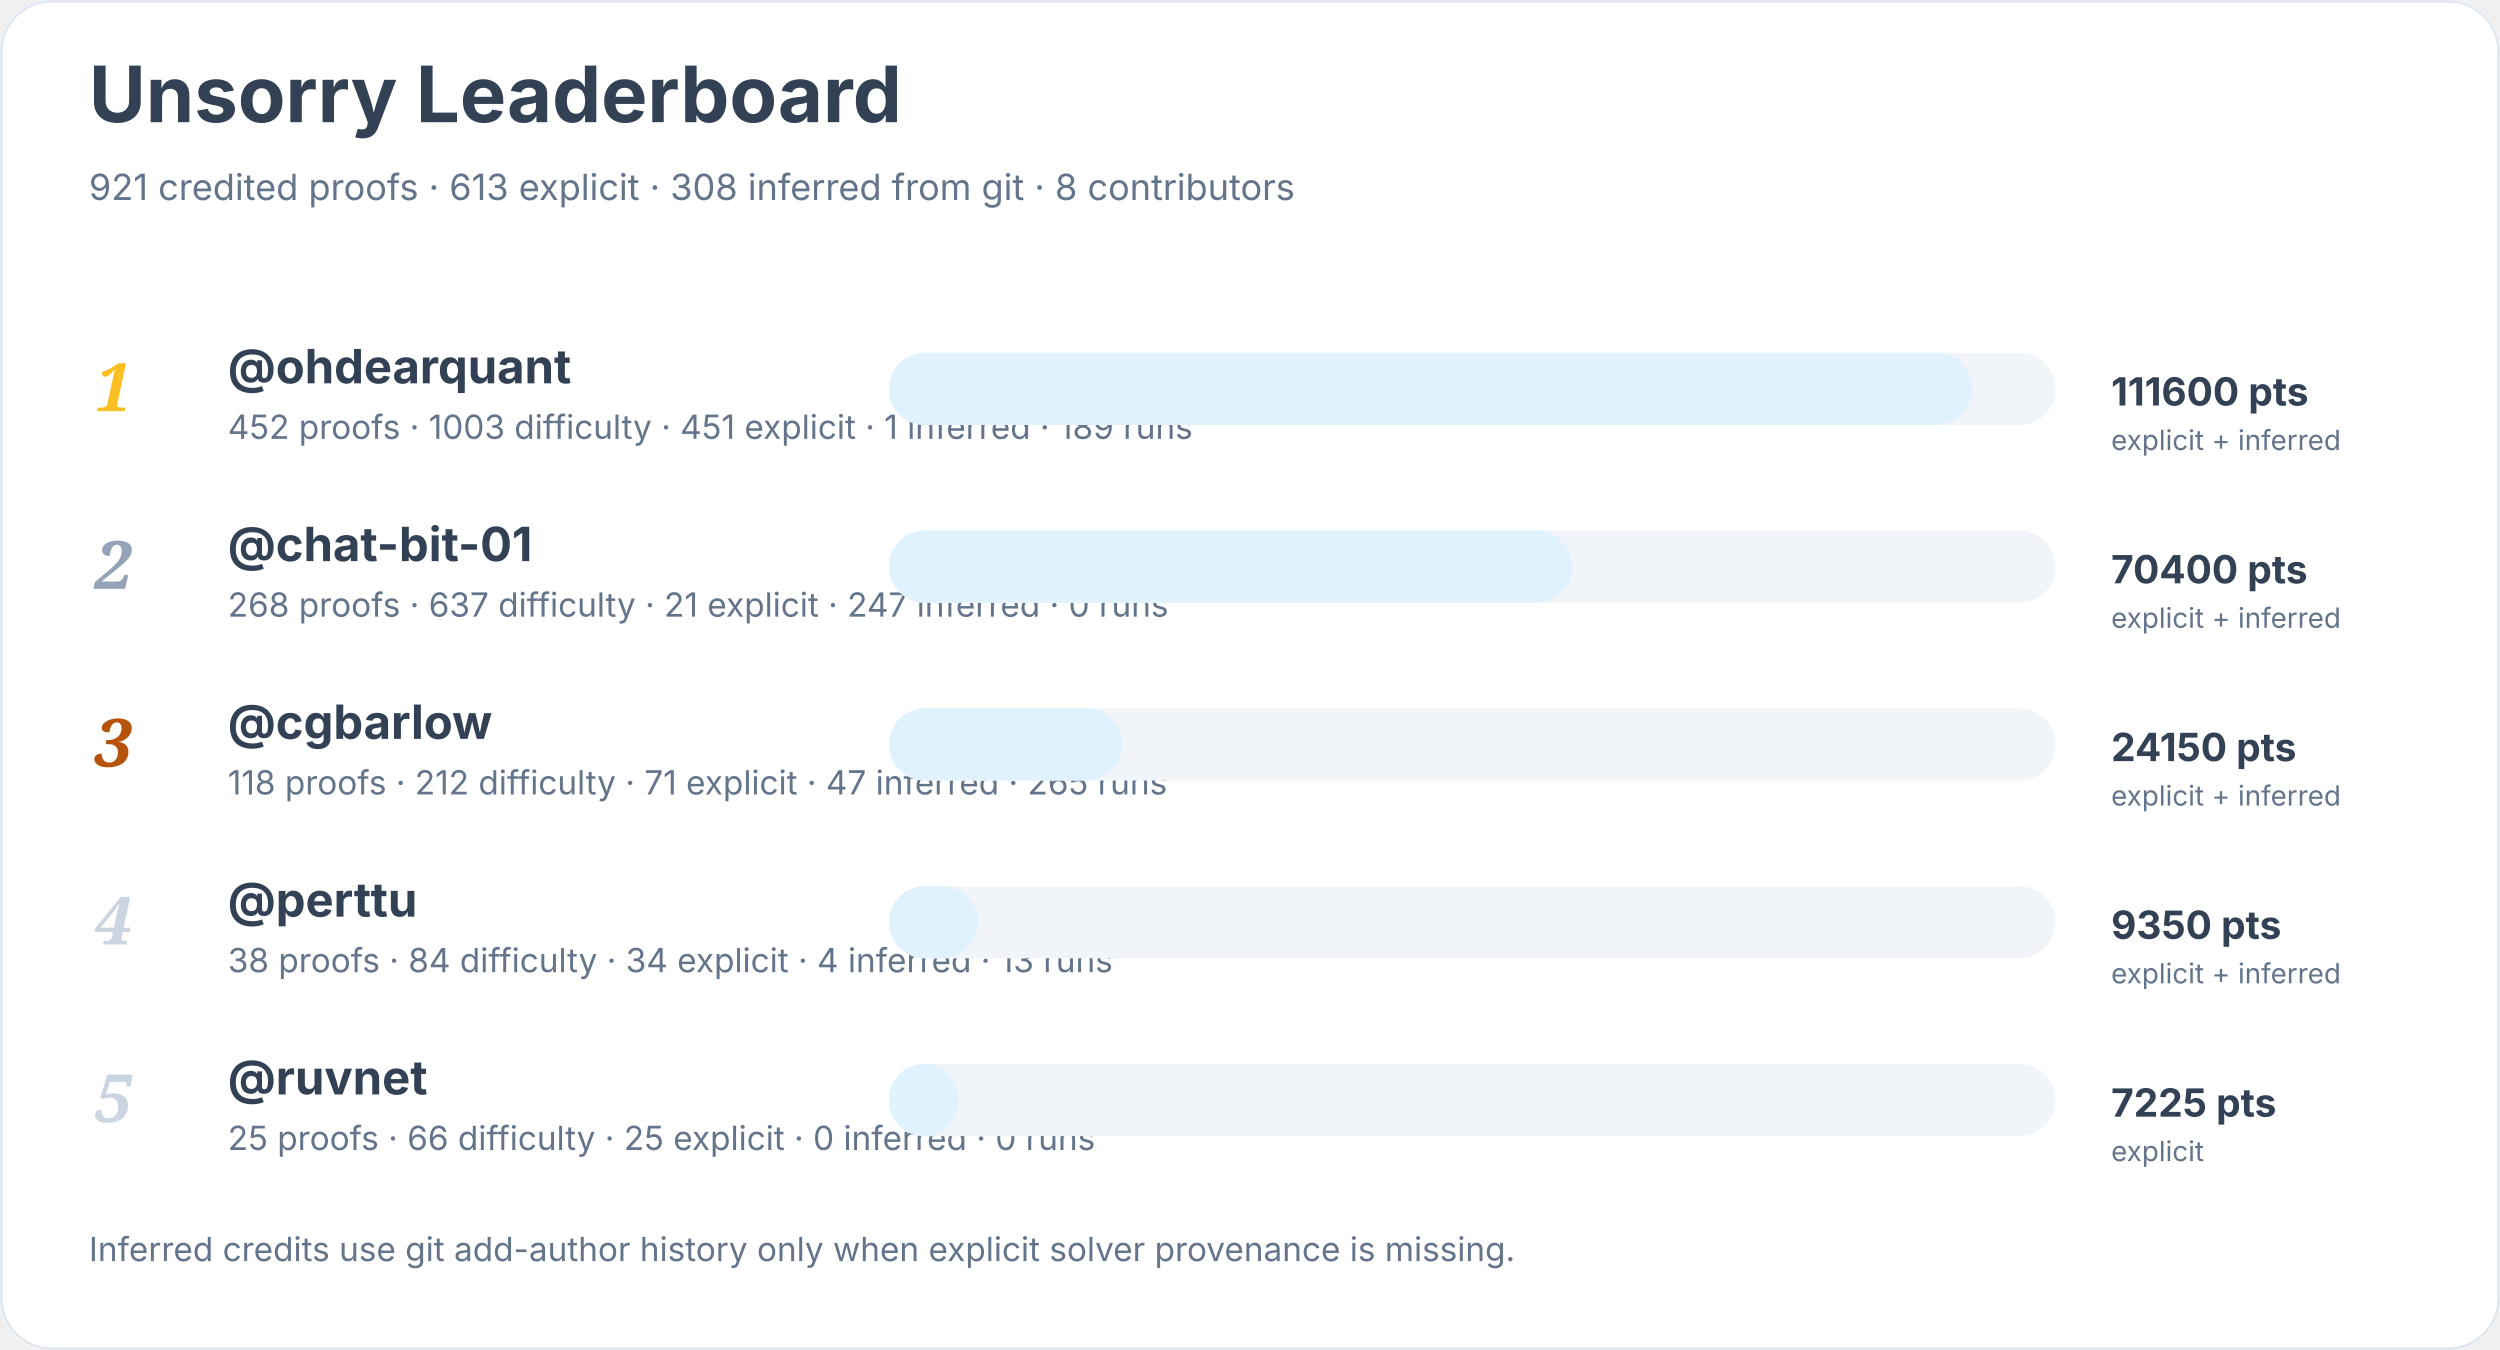
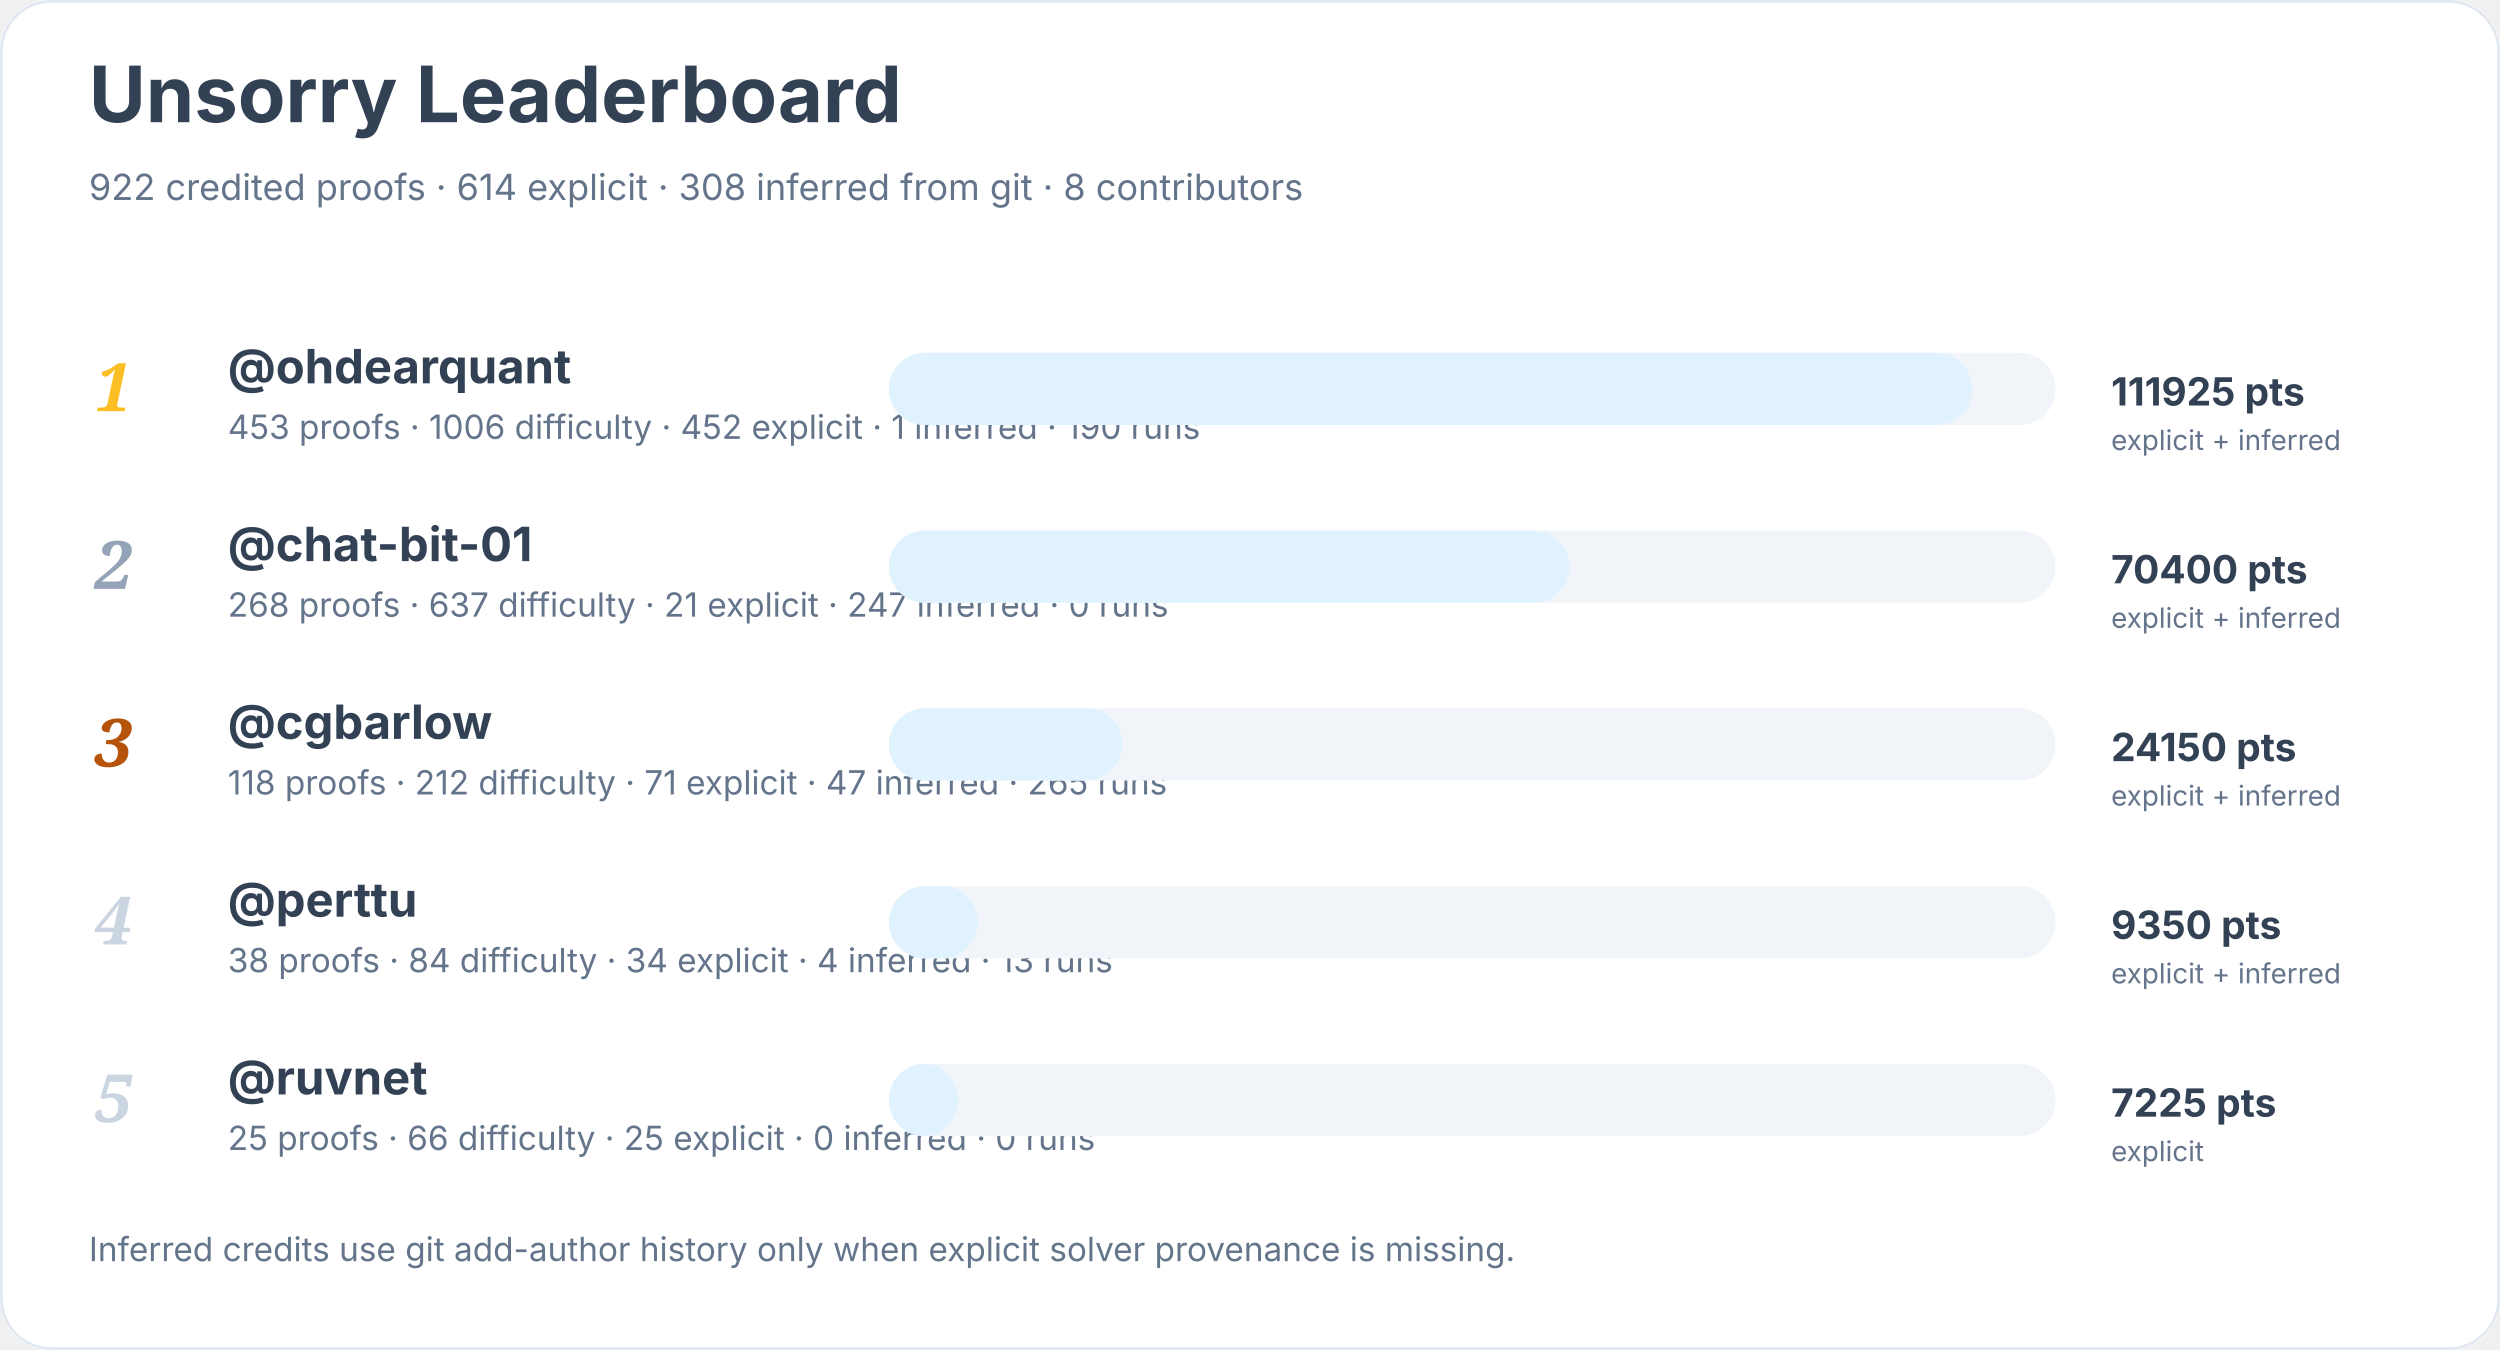
<svg xmlns="http://www.w3.org/2000/svg" width="900" height="486" viewBox="0 0 900 486" role="img" aria-labelledby="title desc">
  <rect width="900" height="100%" rx="18" fill="#ffffff" />
  <rect x="0.5" y="0.5" width="899" height="485" rx="18" fill="none" stroke="#e2e8f0" />
  <text x="32" y="44" font-family="Inter, system-ui, sans-serif" font-size="28" font-weight="700" fill="#334155">Unsorry Leaderboard</text>
-   <text x="32" y="72" font-family="Inter, system-ui, sans-serif" font-size="13" fill="#64748b">921 credited proofs · 613 explicit · 308 inferred from git · 8 contributors</text>
+   <text x="32" y="72" font-family="Inter, system-ui, sans-serif" font-size="13" fill="#64748b">922 credited proofs · 614 explicit · 308 inferred from git · 8 contributors</text>
  <text x="34" y="148" font-family="Georgia, serif" font-size="24" font-style="italic" font-weight="700" fill="#fbbf24">1</text>
  <a href="https://github.com/ohdearquant">
    <text x="82" y="138" font-family="Inter, system-ui, sans-serif" font-size="17" font-weight="650" fill="#334155">@ohdearquant</text>
  </a>
-   <text x="82" y="158" font-family="Inter, system-ui, sans-serif" font-size="12" fill="#64748b">452 proofs · 1003 difficulty · 451 explicit · 1 inferred · 189 runs</text>
+   <text x="82" y="158" font-family="Inter, system-ui, sans-serif" font-size="12" fill="#64748b">453 proofs · 1006 difficulty · 452 explicit · 1 inferred · 190 runs</text>
  <rect x="320" y="127" width="420" height="26" rx="13" fill="#f1f5f9" />
  <rect x="320" y="127" width="390" height="26" rx="13" fill="#e0f2fe" />
-   <text x="760" y="146" font-family="Inter, system-ui, sans-serif" font-size="14" font-weight="700" fill="#334155">111600 pts</text>
+   <text x="760" y="146" font-family="Inter, system-ui, sans-serif" font-size="14" font-weight="700" fill="#334155">111925 pts</text>
  <text x="760" y="162" font-family="Inter, system-ui, sans-serif" font-size="10" fill="#64748b">explicit + inferred</text>
  <text x="34" y="212" font-family="Georgia, serif" font-size="24" font-style="italic" font-weight="700" fill="#94a3b8">2</text>
  <a href="https://github.com/chat-bit-01">
    <text x="82" y="202" font-family="Inter, system-ui, sans-serif" font-size="17" font-weight="650" fill="#334155">@chat-bit-01</text>
  </a>
  <text x="82" y="222" font-family="Inter, system-ui, sans-serif" font-size="12" fill="#64748b">268 proofs · 637 difficulty · 21 explicit · 247 inferred · 0 runs</text>
  <rect x="320" y="191" width="420" height="26" rx="13" fill="#f1f5f9" />
-   <rect x="320" y="191" width="246" height="26" rx="13" fill="#e0f2fe" />
+   <rect x="320" y="191" width="245" height="26" rx="13" fill="#e0f2fe" />
  <text x="760" y="210" font-family="Inter, system-ui, sans-serif" font-size="14" font-weight="700" fill="#334155">70400 pts</text>
  <text x="760" y="226" font-family="Inter, system-ui, sans-serif" font-size="10" fill="#64748b">explicit + inferred</text>
  <text x="34" y="276" font-family="Georgia, serif" font-size="24" font-style="italic" font-weight="700" fill="#b45309">3</text>
  <a href="https://github.com/cgbarlow">
    <text x="82" y="266" font-family="Inter, system-ui, sans-serif" font-size="17" font-weight="650" fill="#334155">@cgbarlow</text>
  </a>
  <text x="82" y="286" font-family="Inter, system-ui, sans-serif" font-size="12" fill="#64748b">118 proofs · 212 difficulty · 71 explicit · 47 inferred · 265 runs</text>
  <rect x="320" y="255" width="420" height="26" rx="13" fill="#f1f5f9" />
  <rect x="320" y="255" width="84" height="26" rx="13" fill="#e0f2fe" />
  <text x="760" y="274" font-family="Inter, system-ui, sans-serif" font-size="14" font-weight="700" fill="#334155">24150 pts</text>
  <text x="760" y="290" font-family="Inter, system-ui, sans-serif" font-size="10" fill="#64748b">explicit + inferred</text>
  <text x="34" y="340" font-family="Georgia, serif" font-size="24" font-style="italic" font-weight="700" fill="#cbd5e1">4</text>
  <a href="https://github.com/perttu">
    <text x="82" y="330" font-family="Inter, system-ui, sans-serif" font-size="17" font-weight="650" fill="#334155">@perttu</text>
  </a>
  <text x="82" y="350" font-family="Inter, system-ui, sans-serif" font-size="12" fill="#64748b">38 proofs · 84 difficulty · 34 explicit · 4 inferred · 13 runs</text>
  <rect x="320" y="319" width="420" height="26" rx="13" fill="#f1f5f9" />
  <rect x="320" y="319" width="32" height="26" rx="13" fill="#e0f2fe" />
  <text x="760" y="338" font-family="Inter, system-ui, sans-serif" font-size="14" font-weight="700" fill="#334155">9350 pts</text>
  <text x="760" y="354" font-family="Inter, system-ui, sans-serif" font-size="10" fill="#64748b">explicit + inferred</text>
  <text x="34" y="404" font-family="Georgia, serif" font-size="24" font-style="italic" font-weight="700" fill="#cbd5e1">5</text>
  <a href="https://github.com/ruvnet">
    <text x="82" y="394" font-family="Inter, system-ui, sans-serif" font-size="17" font-weight="650" fill="#334155">@ruvnet</text>
  </a>
  <text x="82" y="414" font-family="Inter, system-ui, sans-serif" font-size="12" fill="#64748b">25 proofs · 66 difficulty · 25 explicit · 0 inferred · 0 runs</text>
  <rect x="320" y="383" width="420" height="26" rx="13" fill="#f1f5f9" />
  <rect x="320" y="383" width="25" height="26" rx="13" fill="#e0f2fe" />
  <text x="760" y="402" font-family="Inter, system-ui, sans-serif" font-size="14" font-weight="700" fill="#334155">7225 pts</text>
  <text x="760" y="418" font-family="Inter, system-ui, sans-serif" font-size="10" fill="#64748b">explicit</text>
  <text x="32" y="454" font-family="Inter, system-ui, sans-serif" font-size="12" fill="#64748b">Inferred credits use git add-author history only when explicit solver provenance is missing.</text>
</svg>
